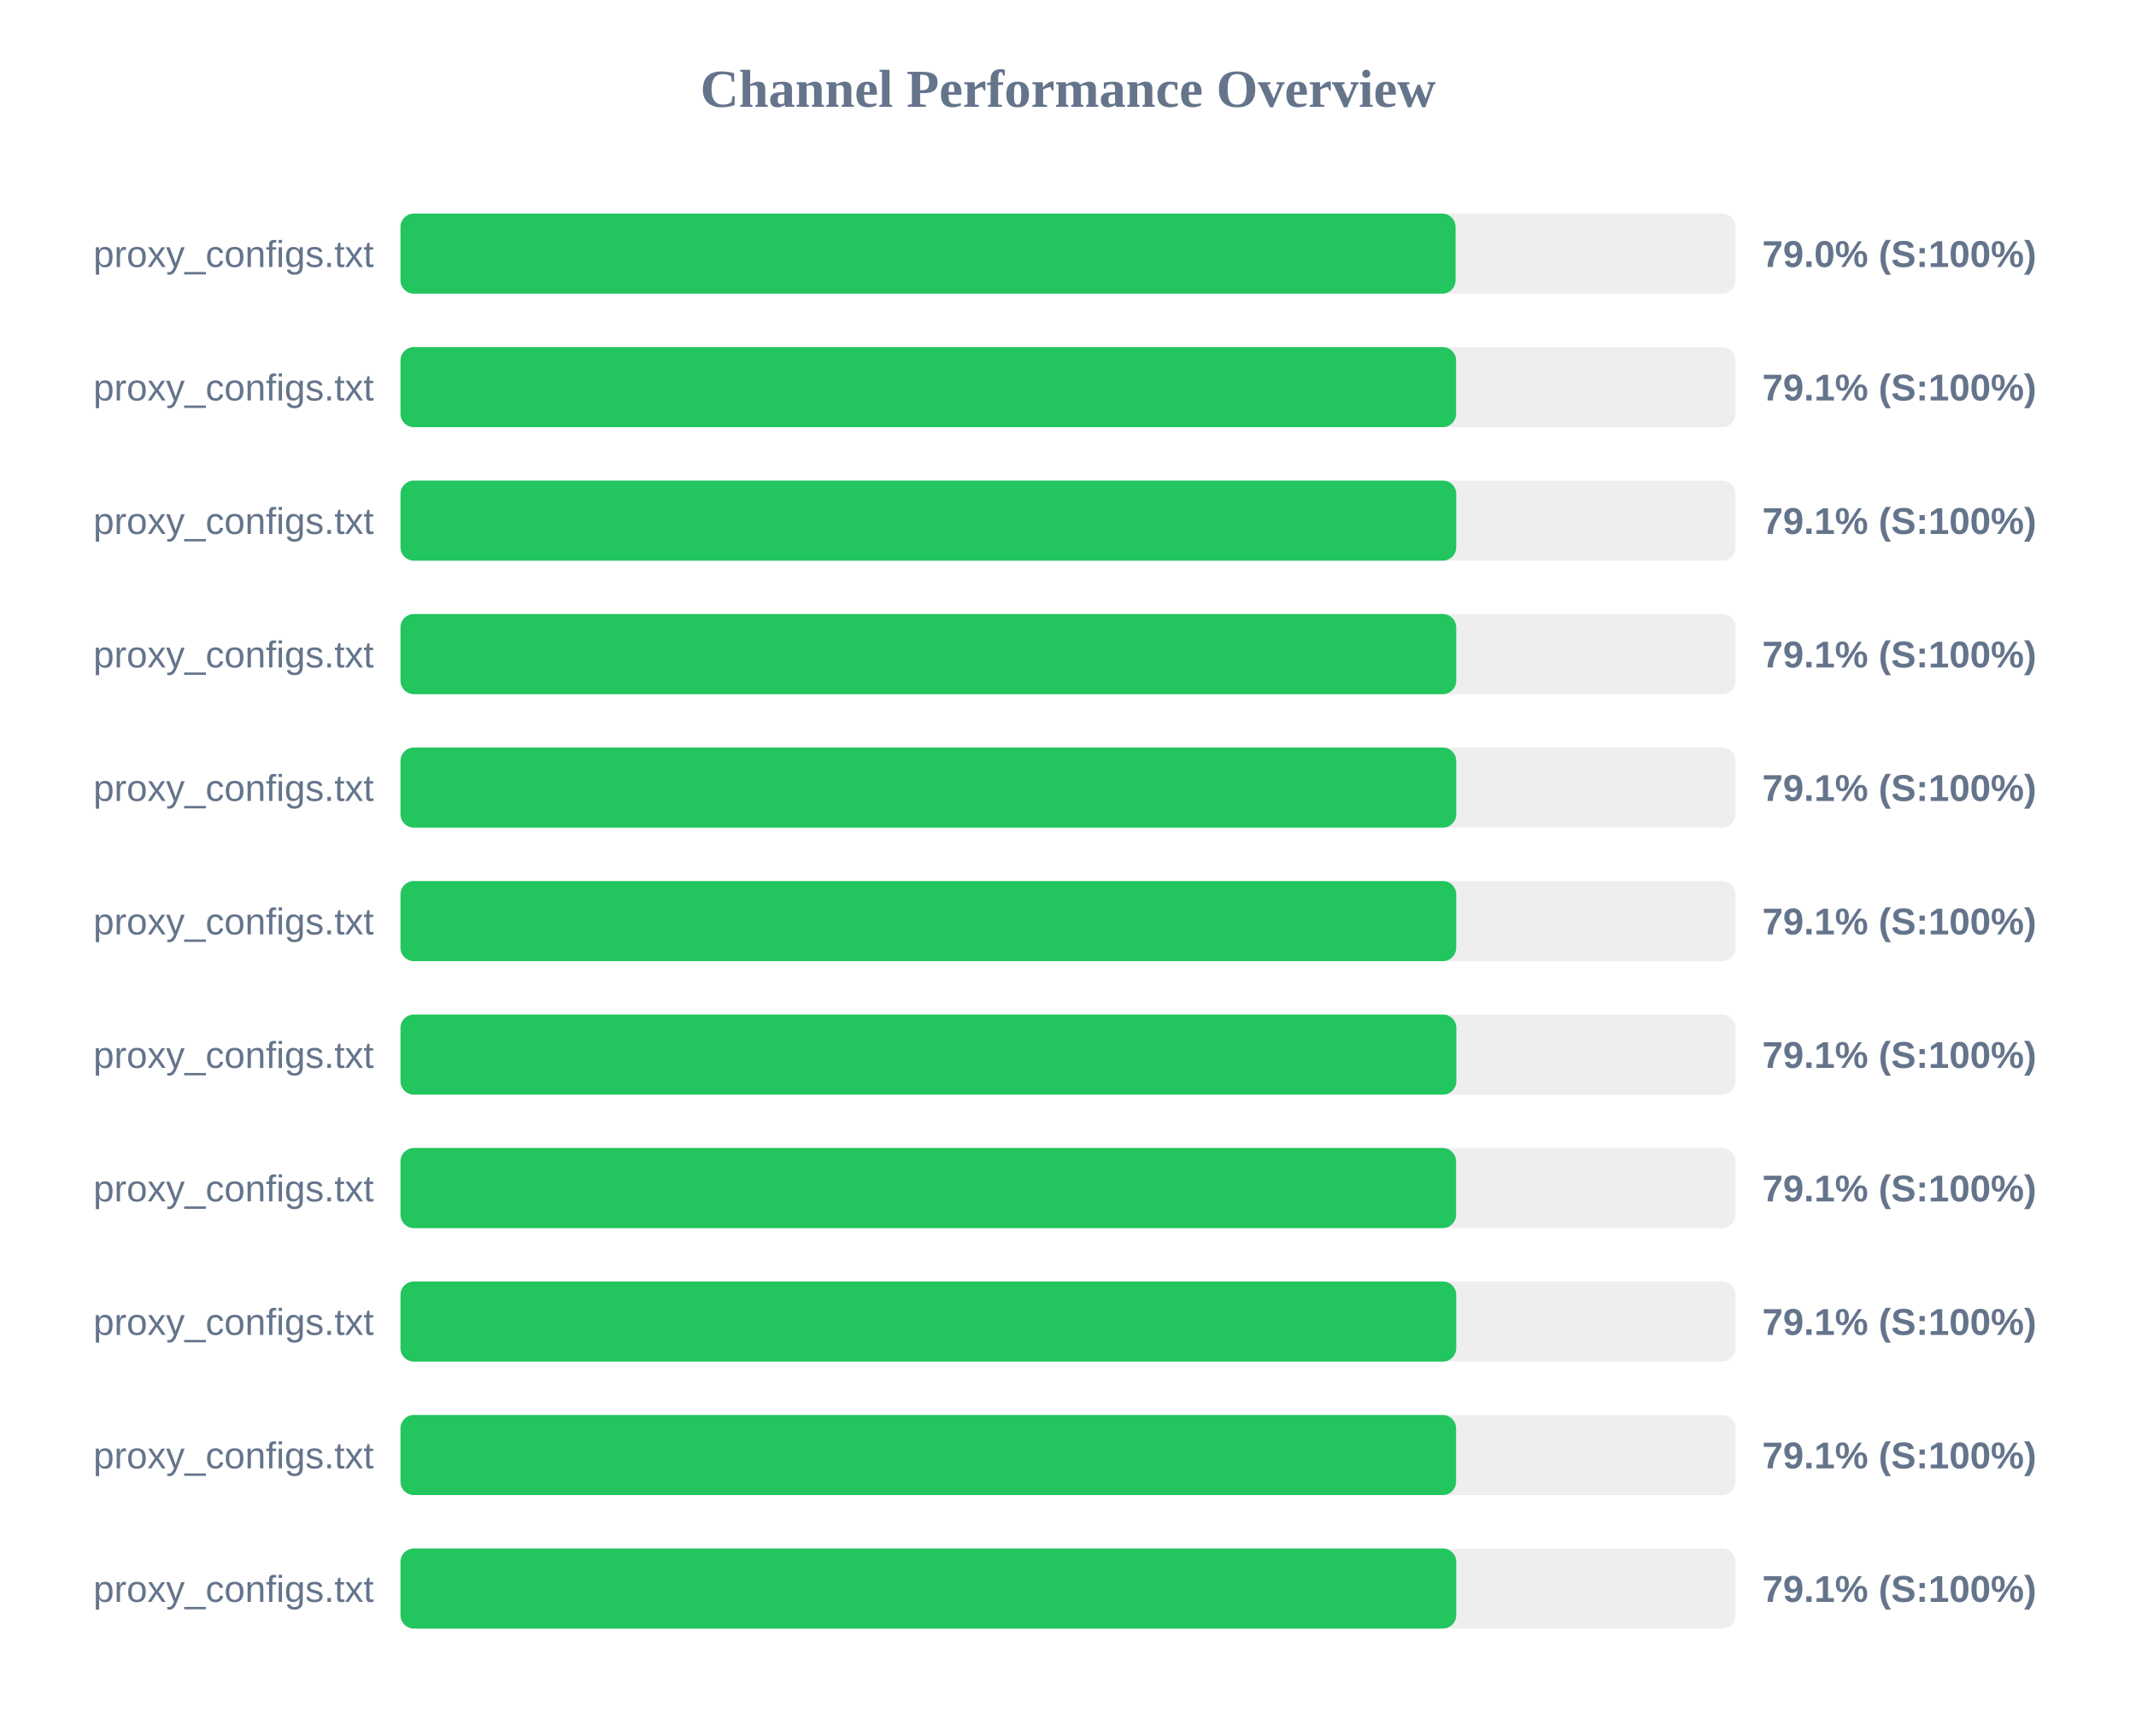
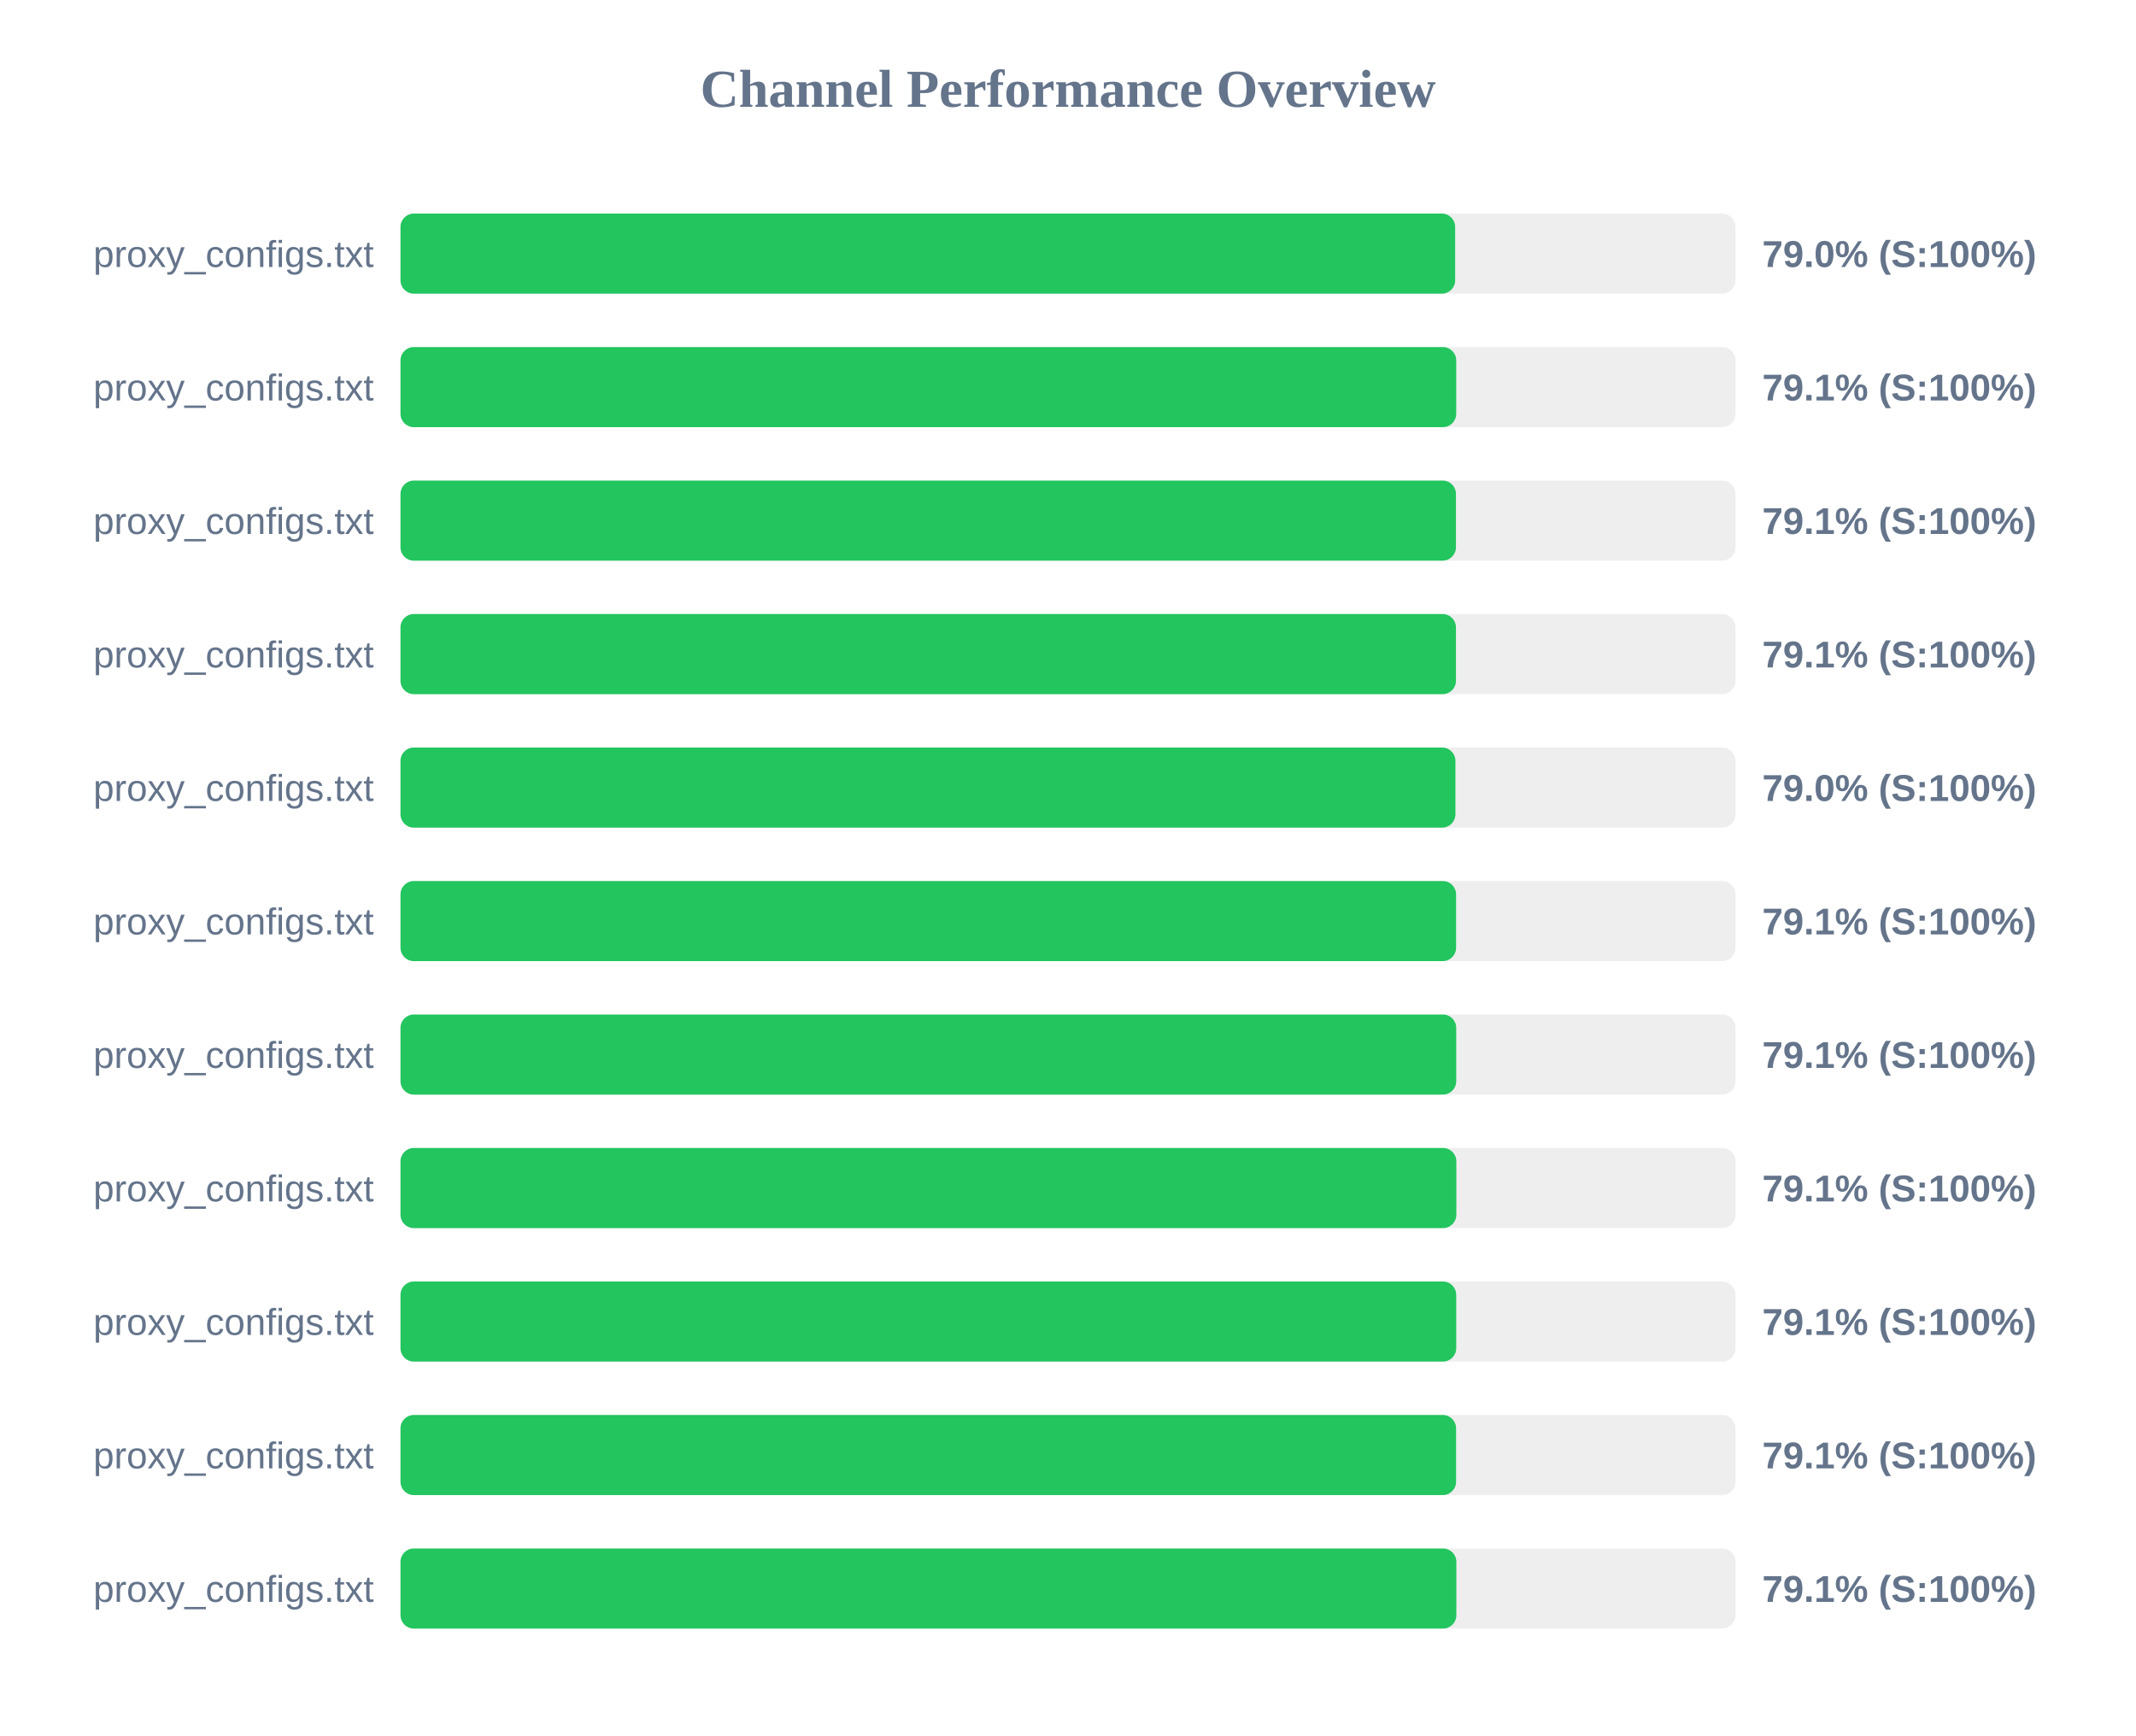
<svg xmlns="http://www.w3.org/2000/svg" width="800" height="650" version="1.1">
  <style>
        .row { font: 14px Arial; fill: #64748b; }
        .score { font: bold 14px Arial; fill: #64748b; }
    </style>
  <text x="400" y="40" text-anchor="middle" font-size="20px" font-weight="bold" fill="#64748b">Channel Performance Overview</text>
  <rect x="150" y="80" width="500" height="30" fill="#eee" rx="5" />
-   <rect x="150" y="80" width="395.15" height="30" fill="#22c55e" rx="5" />
+   <rect x="150" y="80" width="395.0" height="30" fill="#22c55e" rx="5" />
  <text x="140" y="100" text-anchor="end" class="row">proxy_configs.txt</text>
  <text x="660" y="100" text-anchor="start" class="score">79.0% (S:100%)</text>
  <rect x="150" y="130" width="500" height="30" fill="#eee" rx="5" />
-   <rect x="150" y="130" width="395.35" height="30" fill="#22c55e" rx="5" />
+   <rect x="150" y="130" width="395.4" height="30" fill="#22c55e" rx="5" />
  <text x="140" y="150" text-anchor="end" class="row">proxy_configs.txt</text>
  <text x="660" y="150" text-anchor="start" class="score">79.1% (S:100%)</text>
  <rect x="150" y="180" width="500" height="30" fill="#eee" rx="5" />
-   <rect x="150" y="180" width="395.4" height="30" fill="#22c55e" rx="5" />
+   <rect x="150" y="180" width="395.3" height="30" fill="#22c55e" rx="5" />
  <text x="140" y="200" text-anchor="end" class="row">proxy_configs.txt</text>
  <text x="660" y="200" text-anchor="start" class="score">79.1% (S:100%)</text>
  <rect x="150" y="230" width="500" height="30" fill="#eee" rx="5" />
-   <rect x="150" y="230" width="395.4" height="30" fill="#22c55e" rx="5" />
+   <rect x="150" y="230" width="395.3" height="30" fill="#22c55e" rx="5" />
  <text x="140" y="250" text-anchor="end" class="row">proxy_configs.txt</text>
  <text x="660" y="250" text-anchor="start" class="score">79.1% (S:100%)</text>
  <rect x="150" y="280" width="500" height="30" fill="#eee" rx="5" />
-   <rect x="150" y="280" width="395.4" height="30" fill="#22c55e" rx="5" />
+   <rect x="150" y="280" width="395.1" height="30" fill="#22c55e" rx="5" />
  <text x="140" y="300" text-anchor="end" class="row">proxy_configs.txt</text>
-   <text x="660" y="300" text-anchor="start" class="score">79.1% (S:100%)</text>
+   <text x="660" y="300" text-anchor="start" class="score">79.0% (S:100%)</text>
  <rect x="150" y="330" width="500" height="30" fill="#eee" rx="5" />
-   <rect x="150" y="330" width="395.4" height="30" fill="#22c55e" rx="5" />
+   <rect x="150" y="330" width="395.35" height="30" fill="#22c55e" rx="5" />
  <text x="140" y="350" text-anchor="end" class="row">proxy_configs.txt</text>
  <text x="660" y="350" text-anchor="start" class="score">79.1% (S:100%)</text>
  <rect x="150" y="380" width="500" height="30" fill="#eee" rx="5" />
-   <rect x="150" y="380" width="395.45" height="30" fill="#22c55e" rx="5" />
+   <rect x="150" y="380" width="395.4" height="30" fill="#22c55e" rx="5" />
  <text x="140" y="400" text-anchor="end" class="row">proxy_configs.txt</text>
  <text x="660" y="400" text-anchor="start" class="score">79.1% (S:100%)</text>
  <rect x="150" y="430" width="500" height="30" fill="#eee" rx="5" />
-   <rect x="150" y="430" width="395.35" height="30" fill="#22c55e" rx="5" />
+   <rect x="150" y="430" width="395.45" height="30" fill="#22c55e" rx="5" />
  <text x="140" y="450" text-anchor="end" class="row">proxy_configs.txt</text>
  <text x="660" y="450" text-anchor="start" class="score">79.1% (S:100%)</text>
  <rect x="150" y="480" width="500" height="30" fill="#eee" rx="5" />
  <rect x="150" y="480" width="395.4" height="30" fill="#22c55e" rx="5" />
  <text x="140" y="500" text-anchor="end" class="row">proxy_configs.txt</text>
  <text x="660" y="500" text-anchor="start" class="score">79.1% (S:100%)</text>
  <rect x="150" y="530" width="500" height="30" fill="#eee" rx="5" />
  <rect x="150" y="530" width="395.35" height="30" fill="#22c55e" rx="5" />
  <text x="140" y="550" text-anchor="end" class="row">proxy_configs.txt</text>
  <text x="660" y="550" text-anchor="start" class="score">79.1% (S:100%)</text>
  <rect x="150" y="580" width="500" height="30" fill="#eee" rx="5" />
-   <rect x="150" y="580" width="395.4" height="30" fill="#22c55e" rx="5" />
+   <rect x="150" y="580" width="395.45" height="30" fill="#22c55e" rx="5" />
  <text x="140" y="600" text-anchor="end" class="row">proxy_configs.txt</text>
  <text x="660" y="600" text-anchor="start" class="score">79.1% (S:100%)</text>
</svg>
